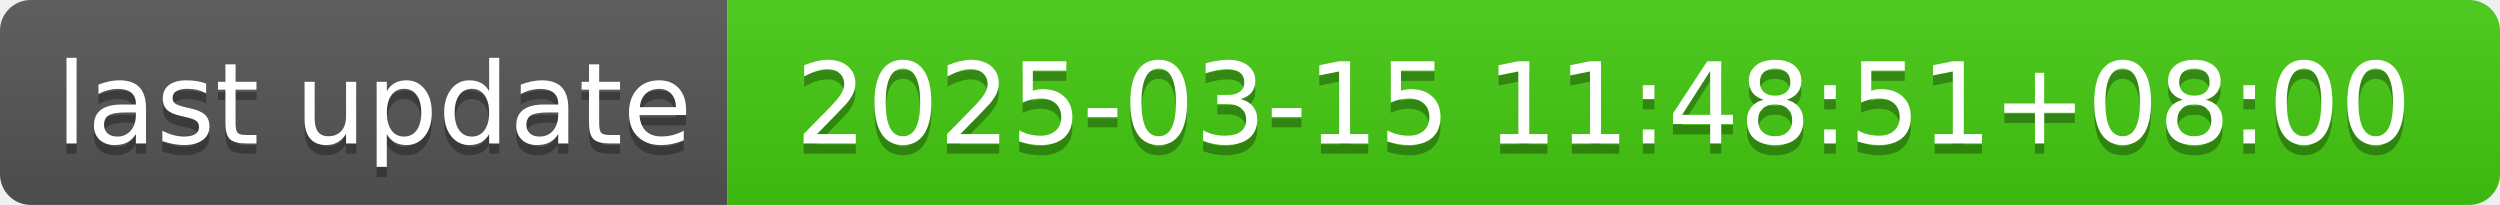
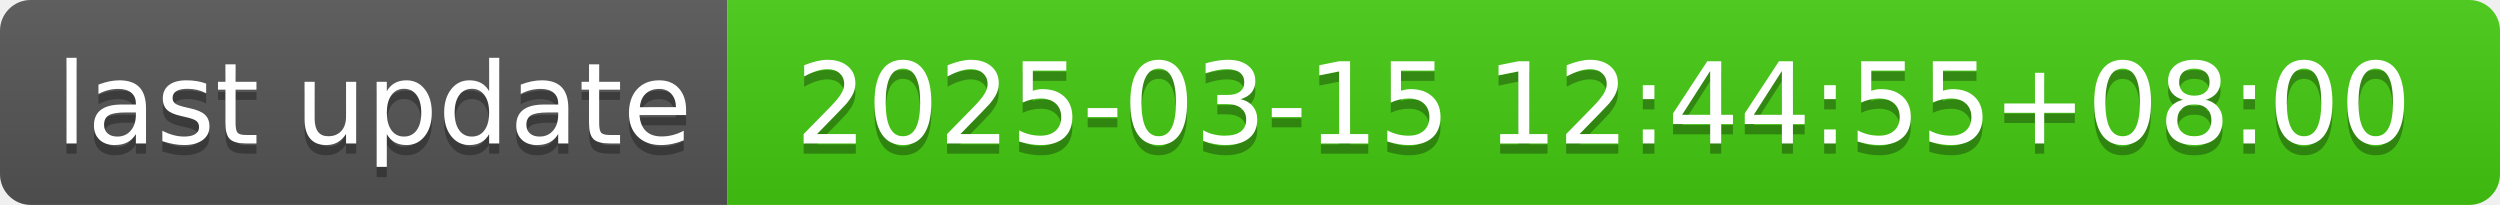
- <svg xmlns="http://www.w3.org/2000/svg" width="244" height="20" role="img" aria-label="last update: 2025-03-15 11:48:51+08:00">
+ <svg xmlns="http://www.w3.org/2000/svg" width="244" height="20" role="img" aria-label="last update: 2025-03-15 12:44:55+08:00">
  <linearGradient id="s" x2="0" y2="100%">
    <stop offset="0" stop-color="#bbb" stop-opacity=".1" />
    <stop offset="1" stop-opacity=".1" />
  </linearGradient>
  <clipPath id="r">
    <rect width="244" height="20" rx="3" fill="#fff" />
  </clipPath>
  <g clip-path="url(#r)">
    <rect width="71" height="20" fill="#555" />
    <rect x="71" width="173" height="20" fill="#4c1" />
    <rect width="244" height="20" fill="url(#s)" />
  </g>
  <g fill="#fff" text-anchor="middle" font-family="Verdana,Geneva,DejaVu Sans,sans-serif" text-rendering="geometricPrecision" font-size="110">
    <text aria-hidden="true" x="365" y="150" fill="#010101" fill-opacity=".3" transform="scale(.1)" textLength="610">last update</text>
    <text x="365" y="140" transform="scale(.1)" fill="#fff" textLength="610">last update</text>
-     <text aria-hidden="true" x="1565" y="150" fill="#010101" fill-opacity=".3" transform="scale(.1)" textLength="1630">2025-03-15 11:48:51+08:00</text>
-     <text x="1565" y="140" transform="scale(.1)" fill="#fff" textLength="1630">2025-03-15 11:48:51+08:00</text>
+     <text aria-hidden="true" x="1565" y="150" fill="#010101" fill-opacity=".3" transform="scale(.1)" textLength="1630">2025-03-15 12:44:55+08:00</text>
+     <text x="1565" y="140" transform="scale(.1)" fill="#fff" textLength="1630">2025-03-15 12:44:55+08:00</text>
  </g>
</svg>
